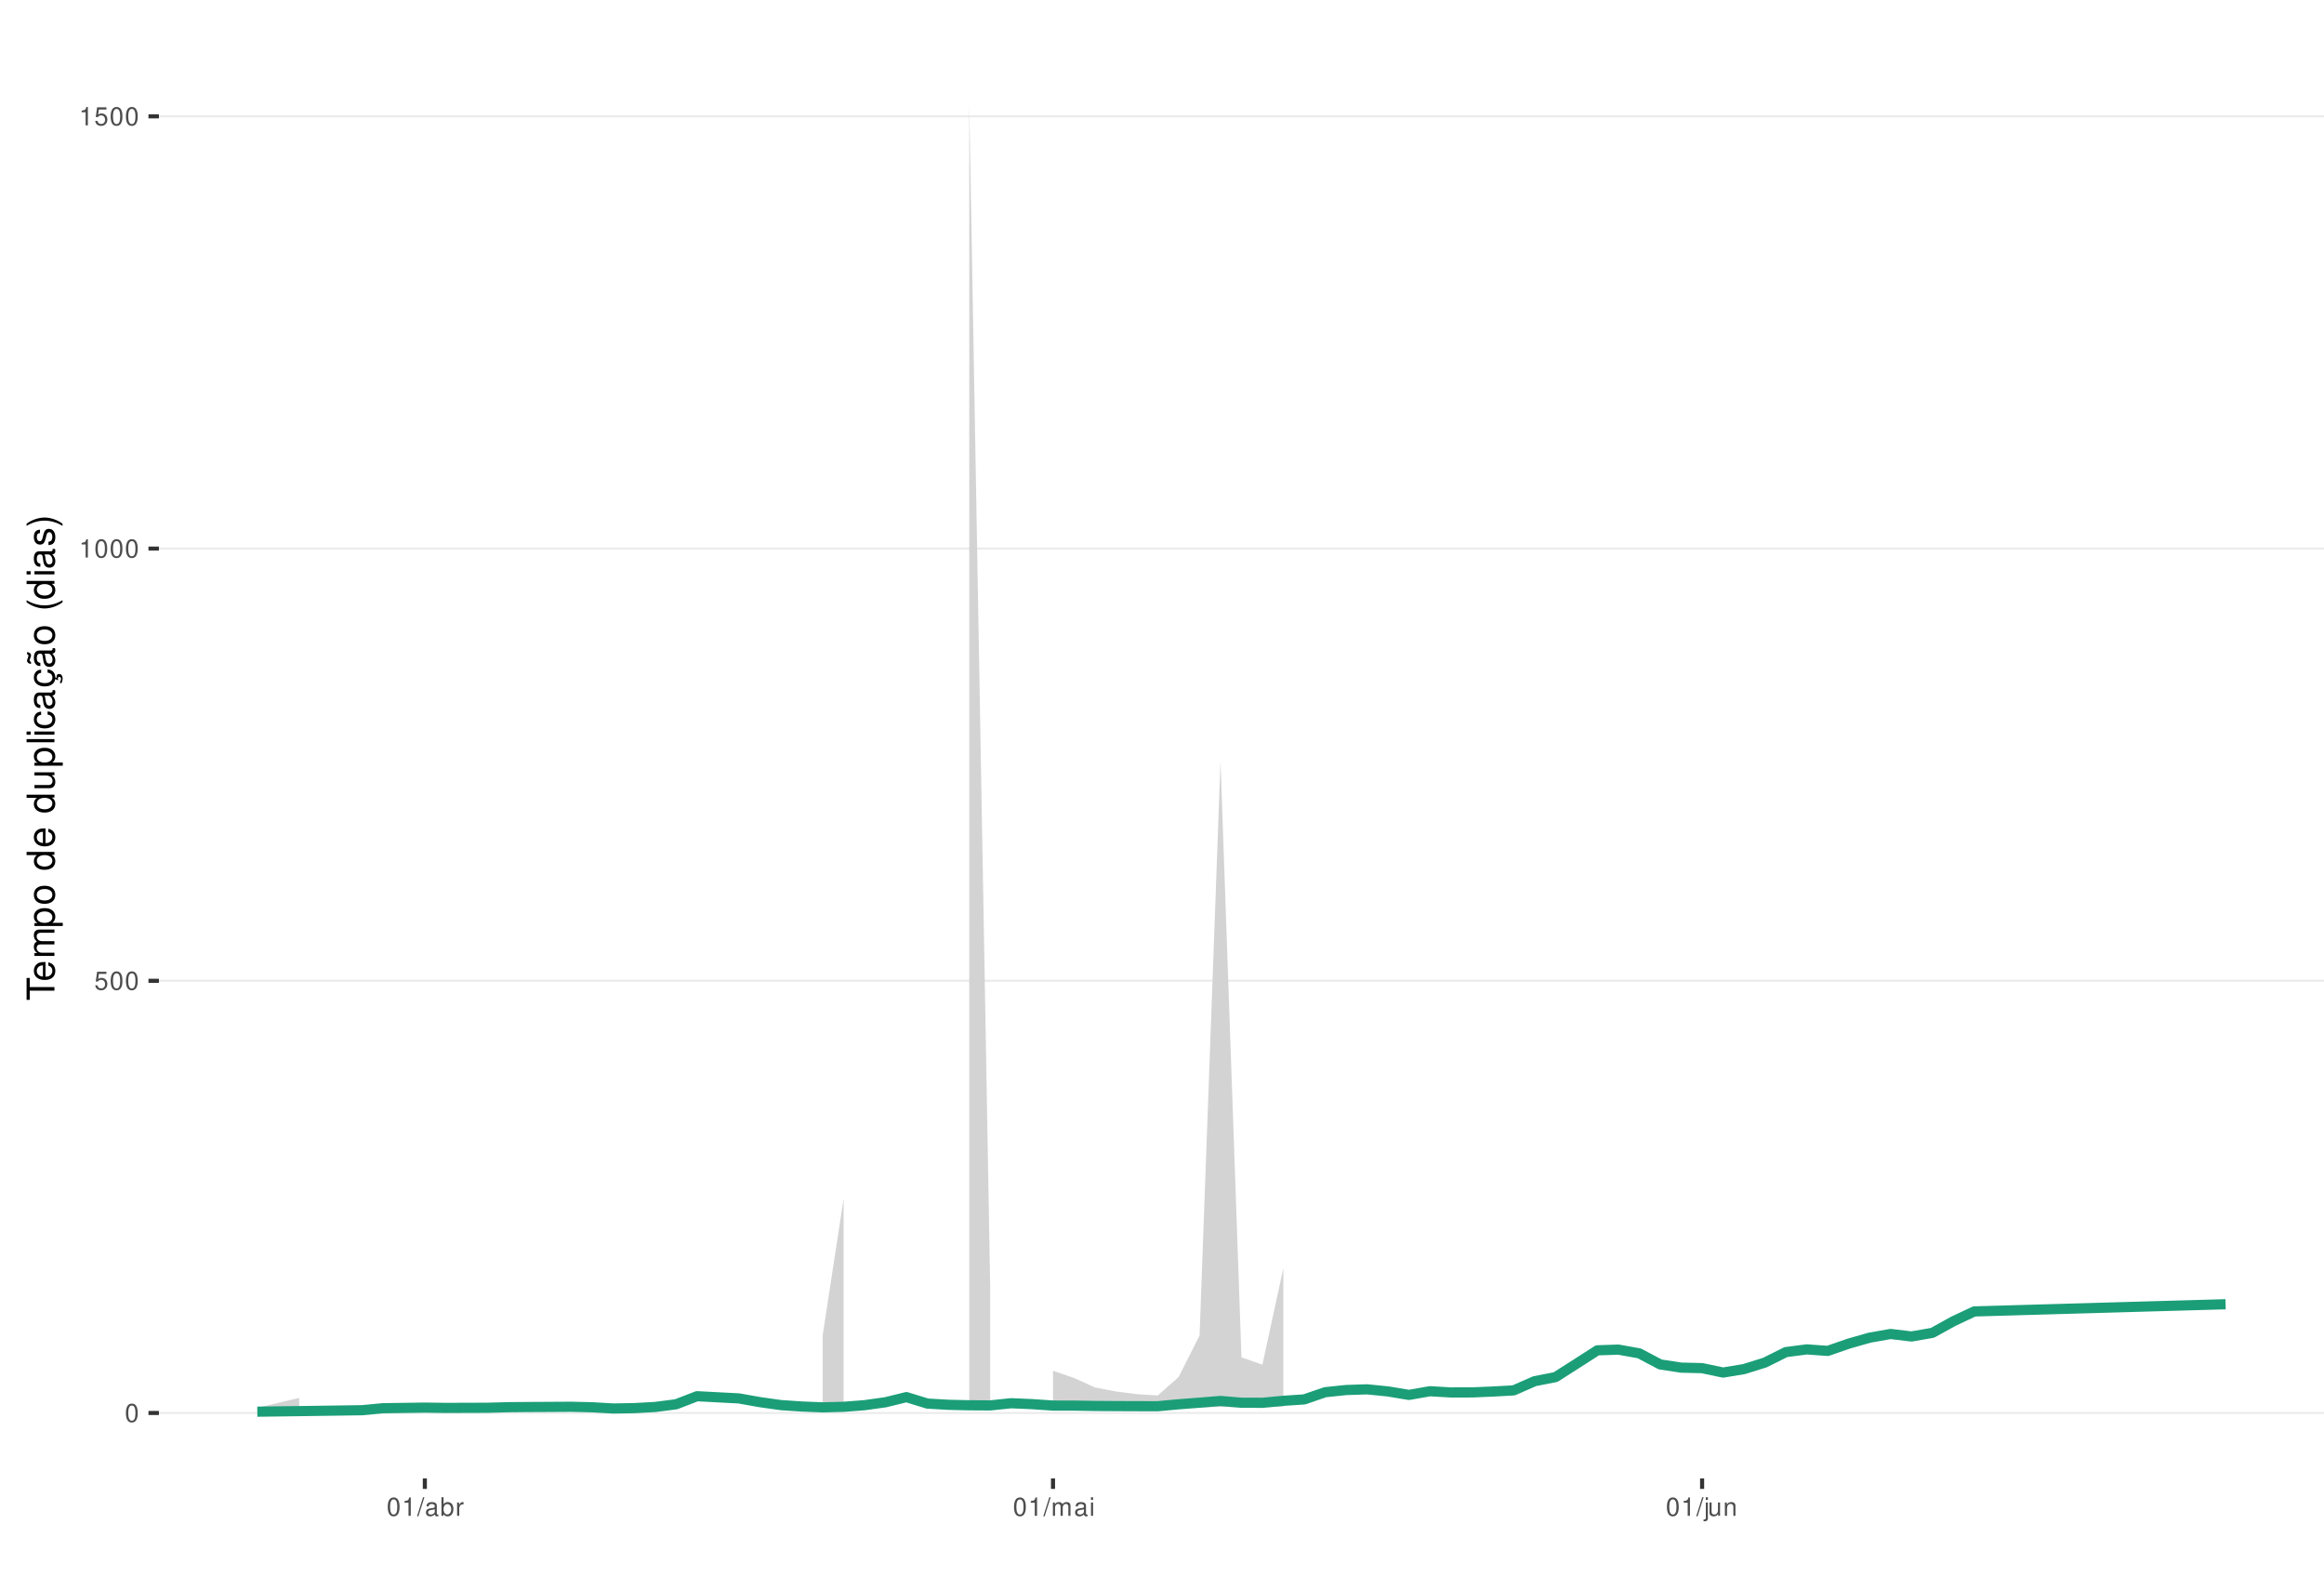
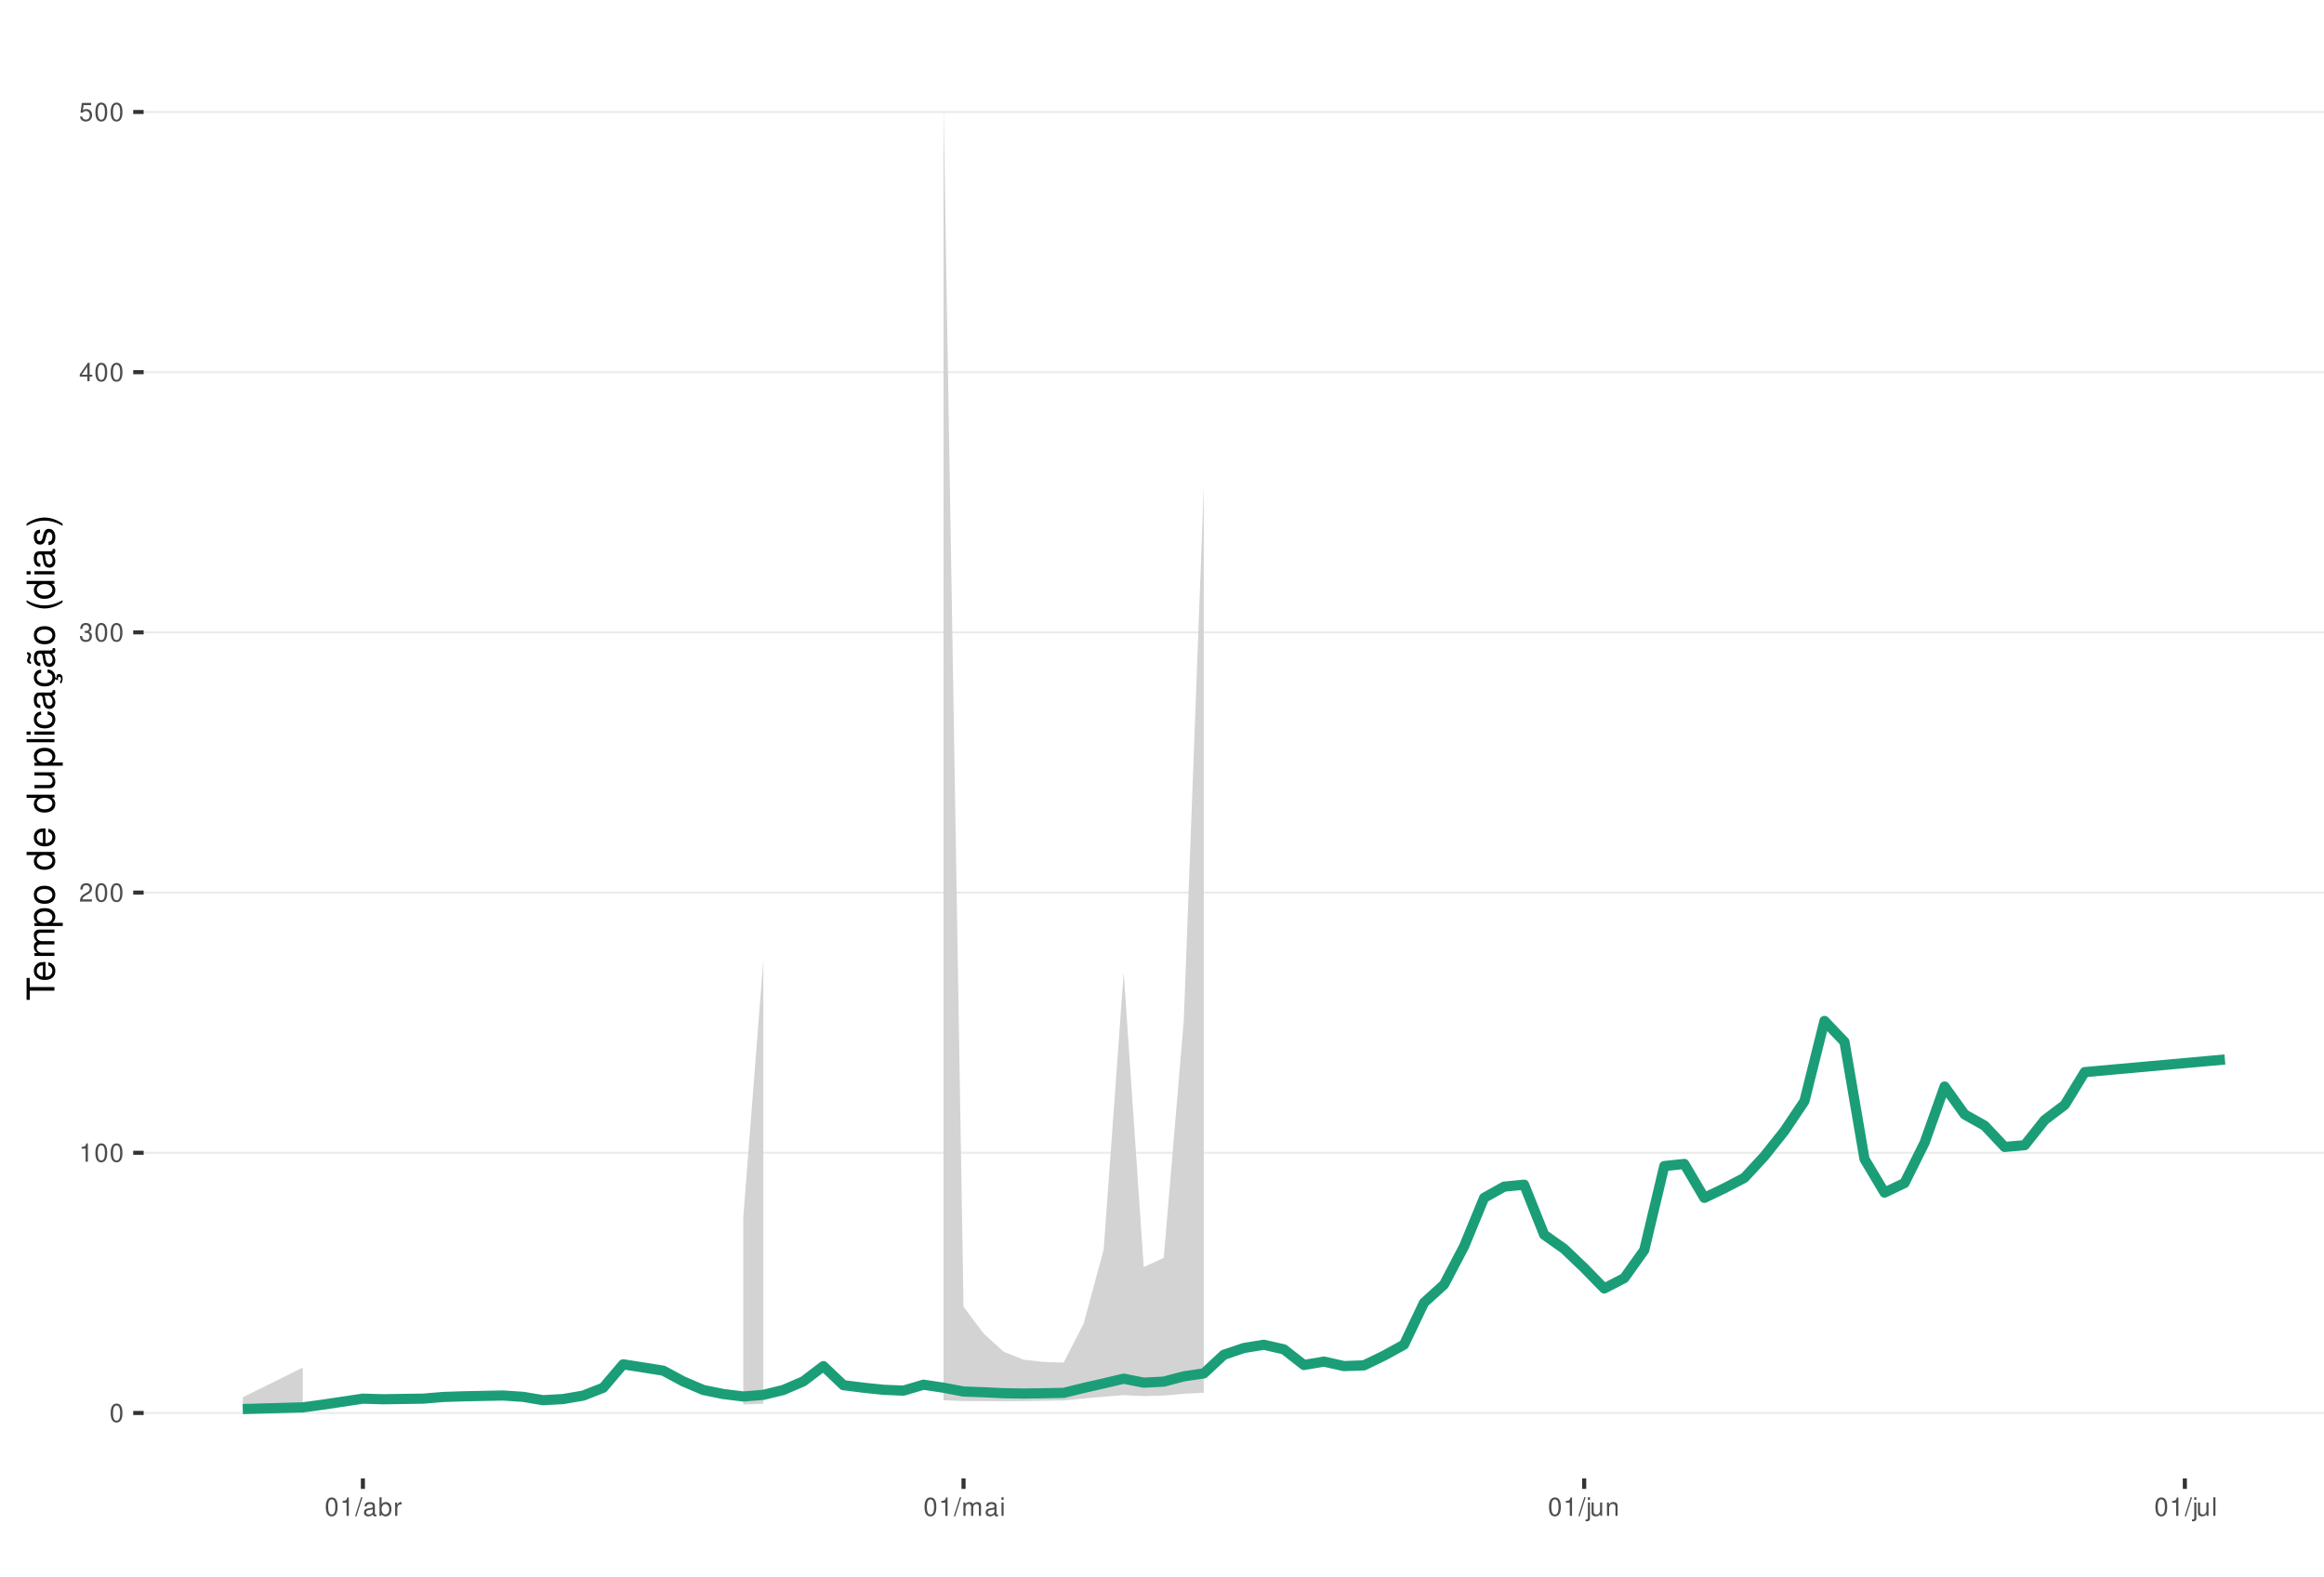
<svg xmlns="http://www.w3.org/2000/svg" xmlns:xlink="http://www.w3.org/1999/xlink" width="609pt" height="413pt" viewBox="0 0 609 413" version="1.1">
  <defs>
    <g>
      <symbol overflow="visible" id="glyph0-0">
        <path style="stroke:none;" d="" />
      </symbol>
      <symbol overflow="visible" id="glyph0-1">
        <path style="stroke:none;" d="M 1.828 -4.812 C 1.391 -4.812 0.984 -4.609 0.75 -4.281 C 0.438 -3.859 0.281 -3.219 0.281 -2.328 C 0.281 -0.703 0.812 0.156 1.828 0.156 C 2.828 0.156 3.375 -0.703 3.375 -2.297 C 3.375 -3.219 3.234 -3.844 2.922 -4.281 C 2.672 -4.625 2.281 -4.812 1.828 -4.812 Z M 1.828 -4.297 C 2.469 -4.297 2.781 -3.641 2.781 -2.344 C 2.781 -0.969 2.469 -0.328 1.812 -0.328 C 1.203 -0.328 0.891 -1 0.891 -2.328 C 0.891 -3.641 1.203 -4.297 1.828 -4.297 Z M 1.828 -4.297 " />
      </symbol>
      <symbol overflow="visible" id="glyph0-2">
+         <path style="stroke:none;" d="M 1.719 -3.422 L 1.719 0 L 2.312 0 L 2.312 -4.812 L 1.922 -4.812 C 1.719 -4.078 1.578 -3.969 0.672 -3.859 L 0.672 -3.422 Z M 1.719 -3.422 " />
+       </symbol>
+       <symbol overflow="visible" id="glyph0-3">
+         <path style="stroke:none;" d="M 3.375 -0.578 L 0.891 -0.578 C 0.938 -0.984 1.156 -1.234 1.734 -1.578 L 2.406 -1.953 C 3.062 -2.328 3.406 -2.812 3.406 -3.406 C 3.406 -3.812 3.234 -4.188 2.969 -4.438 C 2.688 -4.688 2.344 -4.812 1.891 -4.812 C 1.297 -4.812 0.844 -4.594 0.578 -4.188 C 0.422 -3.938 0.344 -3.641 0.328 -3.141 L 0.922 -3.141 C 0.938 -3.469 0.984 -3.672 1.062 -3.828 C 1.219 -4.125 1.516 -4.297 1.875 -4.297 C 2.406 -4.297 2.797 -3.906 2.797 -3.391 C 2.797 -3.016 2.578 -2.672 2.156 -2.438 L 1.547 -2.078 C 0.562 -1.516 0.281 -1.062 0.219 0 L 3.375 0 Z M 3.375 -0.578 " />
+       </symbol>
+       <symbol overflow="visible" id="glyph0-4">
+         <path style="stroke:none;" d="M 1.469 -2.219 L 1.797 -2.219 C 2.422 -2.219 2.766 -1.922 2.766 -1.344 C 2.766 -0.734 2.406 -0.359 1.797 -0.359 C 1.156 -0.359 0.844 -0.688 0.797 -1.391 L 0.219 -1.391 C 0.234 -1.016 0.312 -0.766 0.422 -0.547 C 0.672 -0.078 1.125 0.156 1.766 0.156 C 2.75 0.156 3.375 -0.438 3.375 -1.344 C 3.375 -1.953 3.141 -2.297 2.562 -2.484 C 3.016 -2.672 3.234 -3 3.234 -3.484 C 3.234 -4.312 2.688 -4.812 1.797 -4.812 C 0.844 -4.812 0.328 -4.281 0.312 -3.266 L 0.906 -3.266 C 0.906 -3.547 0.938 -3.719 1 -3.875 C 1.141 -4.141 1.438 -4.297 1.797 -4.297 C 2.312 -4.297 2.625 -3.984 2.625 -3.469 C 2.625 -3.125 2.516 -2.922 2.25 -2.812 C 2.094 -2.75 1.875 -2.719 1.469 -2.703 Z M 1.469 -2.219 " />
+       </symbol>
+       <symbol overflow="visible" id="glyph0-5">
+         <path style="stroke:none;" d="M 2.172 -1.172 L 2.172 0 L 2.766 0 L 2.766 -1.172 L 3.469 -1.172 L 3.469 -1.688 L 2.766 -1.688 L 2.766 -4.812 L 2.328 -4.812 L 0.188 -1.781 L 0.188 -1.172 Z M 2.172 -1.688 L 0.703 -1.688 L 2.172 -3.812 Z M 2.172 -1.688 " />
+       </symbol>
+       <symbol overflow="visible" id="glyph0-6">
        <path style="stroke:none;" d="M 3.172 -4.719 L 0.734 -4.719 L 0.375 -2.156 L 0.922 -2.156 C 1.188 -2.469 1.422 -2.594 1.797 -2.594 C 2.422 -2.594 2.812 -2.156 2.812 -1.453 C 2.812 -0.781 2.422 -0.359 1.781 -0.359 C 1.266 -0.359 0.953 -0.625 0.812 -1.156 L 0.234 -1.156 C 0.312 -0.766 0.375 -0.578 0.516 -0.406 C 0.781 -0.047 1.266 0.156 1.797 0.156 C 2.75 0.156 3.422 -0.547 3.422 -1.531 C 3.422 -2.469 2.797 -3.109 1.891 -3.109 C 1.562 -3.109 1.297 -3.016 1.016 -2.828 L 1.203 -4.141 L 3.172 -4.141 Z M 3.172 -4.719 " />
      </symbol>
-       <symbol overflow="visible" id="glyph0-3">
-         <path style="stroke:none;" d="M 1.719 -3.422 L 1.719 0 L 2.312 0 L 2.312 -4.812 L 1.922 -4.812 C 1.719 -4.078 1.578 -3.969 0.672 -3.859 L 0.672 -3.422 Z M 1.719 -3.422 " />
-       </symbol>
-       <symbol overflow="visible" id="glyph0-4">
+       <symbol overflow="visible" id="glyph0-7">
        <path style="stroke:none;" d="M 1.531 -4.859 L -0.047 0.141 L 0.312 0.141 L 1.891 -4.859 Z M 1.531 -4.859 " />
      </symbol>
-       <symbol overflow="visible" id="glyph0-5">
+       <symbol overflow="visible" id="glyph0-8">
        <path style="stroke:none;" d="M 3.562 -0.328 C 3.5 -0.312 3.469 -0.312 3.438 -0.312 C 3.25 -0.312 3.141 -0.406 3.141 -0.578 L 3.141 -2.641 C 3.141 -3.25 2.688 -3.594 1.828 -3.594 C 1.312 -3.594 0.906 -3.438 0.672 -3.188 C 0.516 -3 0.453 -2.797 0.438 -2.453 L 0.984 -2.453 C 1.031 -2.875 1.297 -3.078 1.812 -3.078 C 2.312 -3.078 2.594 -2.891 2.594 -2.562 L 2.594 -2.406 C 2.578 -2.172 2.469 -2.078 2.016 -2.031 C 1.219 -1.922 1.109 -1.891 0.891 -1.812 C 0.484 -1.641 0.281 -1.328 0.281 -0.875 C 0.281 -0.25 0.719 0.156 1.422 0.156 C 1.859 0.156 2.219 0 2.609 -0.359 C 2.656 0 2.828 0.156 3.188 0.156 C 3.297 0.156 3.375 0.141 3.562 0.094 Z M 2.594 -1.094 C 2.594 -0.906 2.531 -0.797 2.375 -0.641 C 2.141 -0.438 1.875 -0.328 1.547 -0.328 C 1.109 -0.328 0.859 -0.547 0.859 -0.891 C 0.859 -1.266 1.094 -1.438 1.703 -1.531 C 2.297 -1.609 2.406 -1.641 2.594 -1.719 Z M 2.594 -1.094 " />
      </symbol>
-       <symbol overflow="visible" id="glyph0-6">
+       <symbol overflow="visible" id="glyph0-9">
        <path style="stroke:none;" d="M 0.359 -4.859 L 0.359 0 L 0.859 0 L 0.859 -0.453 C 1.125 -0.047 1.484 0.156 1.969 0.156 C 2.875 0.156 3.484 -0.594 3.484 -1.75 C 3.484 -2.891 2.922 -3.594 1.984 -3.594 C 1.516 -3.594 1.172 -3.406 0.906 -3.016 L 0.906 -4.859 Z M 1.891 -3.062 C 2.5 -3.062 2.906 -2.531 2.906 -1.703 C 2.906 -0.906 2.484 -0.359 1.891 -0.359 C 1.297 -0.359 0.906 -0.906 0.906 -1.719 C 0.906 -2.531 1.297 -3.062 1.891 -3.062 Z M 1.891 -3.062 " />
      </symbol>
-       <symbol overflow="visible" id="glyph0-7">
+       <symbol overflow="visible" id="glyph0-10">
        <path style="stroke:none;" d="M 0.453 -3.484 L 0.453 0 L 1.016 0 L 1.016 -1.812 C 1.031 -2.656 1.375 -3.016 2.141 -3 L 2.141 -3.562 C 2.047 -3.578 1.984 -3.594 1.922 -3.594 C 1.562 -3.594 1.297 -3.375 0.969 -2.859 L 0.969 -3.484 Z M 0.453 -3.484 " />
      </symbol>
-       <symbol overflow="visible" id="glyph0-8">
+       <symbol overflow="visible" id="glyph0-11">
        <path style="stroke:none;" d="M 0.469 -3.484 L 0.469 0 L 1.031 0 L 1.031 -2.188 C 1.031 -2.703 1.391 -3.109 1.844 -3.109 C 2.25 -3.109 2.484 -2.844 2.484 -2.406 L 2.484 0 L 3.047 0 L 3.047 -2.188 C 3.047 -2.703 3.422 -3.109 3.875 -3.109 C 4.266 -3.109 4.516 -2.844 4.516 -2.406 L 4.516 0 L 5.078 0 L 5.078 -2.609 C 5.078 -3.234 4.719 -3.594 4.062 -3.594 C 3.594 -3.594 3.312 -3.453 2.984 -3.062 C 2.781 -3.422 2.5 -3.594 2.047 -3.594 C 1.578 -3.594 1.266 -3.422 0.984 -3 L 0.984 -3.484 Z M 0.469 -3.484 " />
      </symbol>
-       <symbol overflow="visible" id="glyph0-9">
+       <symbol overflow="visible" id="glyph0-12">
        <path style="stroke:none;" d="M 1 -3.484 L 0.453 -3.484 L 0.453 0 L 1 0 Z M 1 -4.859 L 0.438 -4.859 L 0.438 -4.156 L 1 -4.156 Z M 1 -4.859 " />
      </symbol>
-       <symbol overflow="visible" id="glyph0-10">
+       <symbol overflow="visible" id="glyph0-13">
        <path style="stroke:none;" d="M 0.469 -3.484 L 0.469 0.5 C 0.469 0.859 0.359 0.969 0.016 0.969 C -0.031 0.969 -0.047 0.969 -0.125 0.953 L -0.125 1.438 C -0.047 1.438 -0.016 1.453 0.062 1.453 C 0.688 1.453 1.016 1.203 1.016 0.719 L 1.016 -3.484 Z M 1.016 -4.859 L 0.469 -4.859 L 0.469 -4.156 L 1.016 -4.156 Z M 1.016 -4.859 " />
      </symbol>
-       <symbol overflow="visible" id="glyph0-11">
+       <symbol overflow="visible" id="glyph0-14">
        <path style="stroke:none;" d="M 3.203 0 L 3.203 -3.484 L 2.656 -3.484 L 2.656 -1.516 C 2.656 -0.797 2.281 -0.328 1.703 -0.328 C 1.266 -0.328 0.984 -0.594 0.984 -1.016 L 0.984 -3.484 L 0.438 -3.484 L 0.438 -0.797 C 0.438 -0.219 0.859 0.156 1.547 0.156 C 2.062 0.156 2.391 -0.031 2.703 -0.484 L 2.703 0 Z M 3.203 0 " />
      </symbol>
-       <symbol overflow="visible" id="glyph0-12">
+       <symbol overflow="visible" id="glyph0-15">
        <path style="stroke:none;" d="M 0.469 -3.484 L 0.469 0 L 1.031 0 L 1.031 -1.922 C 1.031 -2.641 1.391 -3.109 1.969 -3.109 C 2.406 -3.109 2.688 -2.828 2.688 -2.422 L 2.688 0 L 3.234 0 L 3.234 -2.641 C 3.234 -3.219 2.812 -3.594 2.141 -3.594 C 1.625 -3.594 1.281 -3.391 0.984 -2.906 L 0.984 -3.484 Z M 0.469 -3.484 " />
+       </symbol>
+       <symbol overflow="visible" id="glyph0-16">
+         <path style="stroke:none;" d="M 1.016 -4.859 L 0.453 -4.859 L 0.453 0 L 1.016 0 Z M 1.016 -4.859 " />
      </symbol>
      <symbol overflow="visible" id="glyph1-0">
        <path style="stroke:none;" d="" />
      </symbol>
      <symbol overflow="visible" id="glyph1-1">
        <path style="stroke:none;" d="M -6.469 -3.547 L -6.469 -5.938 L -7.297 -5.938 L -7.297 -0.203 L -6.469 -0.203 L -6.469 -2.609 L 0 -2.609 L 0 -3.547 Z M -6.469 -3.547 " />
      </symbol>
      <symbol overflow="visible" id="glyph1-2">
        <path style="stroke:none;" d="M -2.344 -5.125 C -3.141 -5.125 -3.625 -5.062 -4.016 -4.922 C -4.875 -4.578 -5.391 -3.781 -5.391 -2.797 C -5.391 -1.344 -4.281 -0.406 -2.547 -0.406 C -0.812 -0.406 0.234 -1.297 0.234 -2.781 C 0.234 -3.984 -0.453 -4.812 -1.594 -5.016 L -1.594 -4.188 C -0.906 -3.953 -0.547 -3.484 -0.547 -2.812 C -0.547 -2.281 -0.781 -1.828 -1.219 -1.547 C -1.516 -1.344 -1.812 -1.281 -2.344 -1.266 Z M -3.016 -1.297 C -3.984 -1.359 -4.625 -1.953 -4.625 -2.797 C -4.625 -3.641 -3.953 -4.234 -3.016 -4.234 Z M -3.016 -1.297 " />
      </symbol>
      <symbol overflow="visible" id="glyph1-3">
        <path style="stroke:none;" d="M -5.234 -0.703 L 0 -0.703 L 0 -1.547 L -3.297 -1.547 C -4.047 -1.547 -4.656 -2.094 -4.656 -2.766 C -4.656 -3.391 -4.281 -3.734 -3.609 -3.734 L 0 -3.734 L 0 -4.578 L -3.297 -4.578 C -4.047 -4.578 -4.656 -5.125 -4.656 -5.812 C -4.656 -6.422 -4.266 -6.781 -3.609 -6.781 L 0 -6.781 L 0 -7.625 L -3.938 -7.625 C -4.875 -7.625 -5.391 -7.078 -5.391 -6.094 C -5.391 -5.406 -5.188 -4.984 -4.594 -4.484 C -5.156 -4.188 -5.391 -3.766 -5.391 -3.078 C -5.391 -2.375 -5.125 -1.906 -4.5 -1.469 L -5.234 -1.469 Z M -5.234 -0.703 " />
      </symbol>
      <symbol overflow="visible" id="glyph1-4">
        <path style="stroke:none;" d="M 2.188 -0.547 L 2.188 -1.375 L -0.547 -1.375 C -0.016 -1.812 0.234 -2.312 0.234 -2.984 C 0.234 -4.344 -0.859 -5.234 -2.531 -5.234 C -4.297 -5.234 -5.391 -4.375 -5.391 -2.984 C -5.391 -2.266 -5.062 -1.703 -4.453 -1.312 L -5.234 -1.312 L -5.234 -0.547 Z M -4.609 -2.844 C -4.609 -3.766 -3.797 -4.359 -2.547 -4.359 C -1.359 -4.359 -0.547 -3.75 -0.547 -2.844 C -0.547 -1.953 -1.344 -1.375 -2.578 -1.375 C -3.812 -1.375 -4.609 -1.953 -4.609 -2.844 Z M -4.609 -2.844 " />
      </symbol>
      <symbol overflow="visible" id="glyph1-5">
        <path style="stroke:none;" d="M -5.391 -2.719 C -5.391 -1.234 -4.344 -0.359 -2.578 -0.359 C -0.812 -0.359 0.234 -1.234 0.234 -2.734 C 0.234 -4.203 -0.812 -5.094 -2.547 -5.094 C -4.359 -5.094 -5.391 -4.234 -5.391 -2.719 Z M -4.625 -2.734 C -4.625 -3.672 -3.844 -4.234 -2.547 -4.234 C -1.312 -4.234 -0.547 -3.656 -0.547 -2.734 C -0.547 -1.797 -1.312 -1.234 -2.578 -1.234 C -3.844 -1.234 -4.625 -1.797 -4.625 -2.734 Z M -4.625 -2.734 " />
      </symbol>
      <symbol overflow="visible" id="glyph1-6">
        <path style="stroke:none;" d="" />
      </symbol>
      <symbol overflow="visible" id="glyph1-7">
        <path style="stroke:none;" d="M -7.297 -4.953 L -7.297 -4.125 L -4.578 -4.125 C -5.109 -3.766 -5.391 -3.203 -5.391 -2.516 C -5.391 -1.156 -4.297 -0.266 -2.625 -0.266 C -0.859 -0.266 0.234 -1.125 0.234 -2.547 C 0.234 -3.266 -0.047 -3.766 -0.688 -4.203 L 0 -4.203 L 0 -4.953 Z M -4.609 -2.656 C -4.609 -3.547 -3.812 -4.125 -2.562 -4.125 C -1.344 -4.125 -0.547 -3.547 -0.547 -2.656 C -0.547 -1.734 -1.359 -1.125 -2.578 -1.125 C -3.797 -1.125 -4.609 -1.734 -4.609 -2.656 Z M -4.609 -2.656 " />
      </symbol>
      <symbol overflow="visible" id="glyph1-8">
        <path style="stroke:none;" d="M 0 -4.812 L -5.234 -4.812 L -5.234 -3.984 L -2.266 -3.984 C -1.203 -3.984 -0.5 -3.438 -0.5 -2.562 C -0.5 -1.906 -0.906 -1.484 -1.531 -1.484 L -5.234 -1.484 L -5.234 -0.656 L -1.203 -0.656 C -0.328 -0.656 0.234 -1.297 0.234 -2.312 C 0.234 -3.094 -0.047 -3.578 -0.734 -4.062 L 0 -4.062 Z M 0 -4.812 " />
      </symbol>
      <symbol overflow="visible" id="glyph1-9">
        <path style="stroke:none;" d="M -7.297 -1.516 L -7.297 -0.688 L 0 -0.688 L 0 -1.516 Z M -7.297 -1.516 " />
      </symbol>
      <symbol overflow="visible" id="glyph1-10">
        <path style="stroke:none;" d="M -5.234 -1.5 L -5.234 -0.672 L 0 -0.672 L 0 -1.5 Z M -7.297 -1.5 L -7.297 -0.656 L -6.234 -0.656 L -6.234 -1.5 Z M -7.297 -1.5 " />
      </symbol>
      <symbol overflow="visible" id="glyph1-11">
        <path style="stroke:none;" d="M -3.484 -4.703 C -3.984 -4.672 -4.312 -4.562 -4.609 -4.359 C -5.094 -4 -5.391 -3.375 -5.391 -2.641 C -5.391 -1.219 -4.266 -0.312 -2.531 -0.312 C -0.844 -0.312 0.234 -1.203 0.234 -2.625 C 0.234 -3.875 -0.516 -4.672 -1.797 -4.766 L -1.797 -3.938 C -0.953 -3.797 -0.547 -3.359 -0.547 -2.656 C -0.547 -1.734 -1.297 -1.188 -2.531 -1.188 C -3.844 -1.188 -4.625 -1.719 -4.625 -2.625 C -4.625 -3.328 -4.203 -3.766 -3.484 -3.875 Z M -3.484 -4.703 " />
      </symbol>
      <symbol overflow="visible" id="glyph1-12">
        <path style="stroke:none;" d="M -0.484 -5.344 C -0.469 -5.266 -0.469 -5.219 -0.469 -5.172 C -0.469 -4.875 -0.625 -4.719 -0.875 -4.719 L -3.953 -4.719 C -4.891 -4.719 -5.391 -4.047 -5.391 -2.75 C -5.391 -1.984 -5.172 -1.375 -4.781 -1.016 C -4.516 -0.766 -4.203 -0.672 -3.688 -0.656 L -3.688 -1.484 C -4.328 -1.562 -4.625 -1.938 -4.625 -2.719 C -4.625 -3.484 -4.344 -3.891 -3.844 -3.891 L -3.625 -3.891 C -3.266 -3.875 -3.125 -3.703 -3.047 -3.016 C -2.891 -1.844 -2.844 -1.656 -2.719 -1.344 C -2.453 -0.734 -2 -0.422 -1.312 -0.422 C -0.375 -0.422 0.234 -1.078 0.234 -2.141 C 0.234 -2.797 0 -3.328 -0.547 -3.922 C 0 -3.984 0.234 -4.234 0.234 -4.781 C 0.234 -4.953 0.203 -5.062 0.141 -5.344 Z M -1.656 -3.891 C -1.375 -3.891 -1.203 -3.812 -0.969 -3.562 C -0.656 -3.219 -0.5 -2.812 -0.5 -2.312 C -0.5 -1.672 -0.812 -1.297 -1.344 -1.297 C -1.891 -1.297 -2.172 -1.656 -2.297 -2.547 C -2.422 -3.438 -2.453 -3.609 -2.594 -3.891 Z M -1.656 -3.891 " />
      </symbol>
      <symbol overflow="visible" id="glyph1-13">
        <path style="stroke:none;" d="M 0.234 -2.641 C 0.234 -3.875 -0.547 -4.703 -1.797 -4.766 L -1.797 -3.938 C -0.953 -3.797 -0.531 -3.359 -0.531 -2.656 C -0.531 -1.734 -1.281 -1.188 -2.516 -1.188 C -3.844 -1.188 -4.625 -1.719 -4.625 -2.625 C -4.625 -3.328 -4.203 -3.766 -3.484 -3.875 L -3.484 -4.703 C -3.984 -4.672 -4.312 -4.562 -4.609 -4.359 C -5.094 -4 -5.391 -3.375 -5.391 -2.641 C -5.391 -1.219 -4.266 -0.312 -2.531 -0.312 C -1.469 -0.312 -0.625 -0.672 -0.156 -1.312 C 0.047 -1.594 0.125 -1.812 0.203 -2.25 L 0.922 -1.938 L 0.984 -2.062 C 0.938 -2.188 0.906 -2.25 0.906 -2.375 C 0.906 -2.656 1.047 -2.828 1.281 -2.828 C 1.547 -2.828 1.734 -2.594 1.734 -2.297 C 1.734 -2.031 1.672 -1.844 1.438 -1.406 L 1.406 -1.312 L 1.812 -1.094 C 2.078 -1.75 2.141 -1.953 2.141 -2.344 C 2.141 -3.109 1.781 -3.578 1.203 -3.578 C 0.781 -3.578 0.547 -3.297 0.547 -2.797 C 0.547 -2.703 0.547 -2.641 0.562 -2.516 Z M 0.234 -2.641 " />
      </symbol>
      <symbol overflow="visible" id="glyph1-14">
        <path style="stroke:none;" d="M -0.484 -5.344 C -0.469 -5.266 -0.469 -5.219 -0.469 -5.172 C -0.469 -4.875 -0.625 -4.719 -0.875 -4.719 L -3.953 -4.719 C -4.891 -4.719 -5.391 -4.047 -5.391 -2.75 C -5.391 -1.984 -5.172 -1.375 -4.781 -1.016 C -4.516 -0.766 -4.203 -0.672 -3.688 -0.656 L -3.688 -1.484 C -4.328 -1.562 -4.625 -1.938 -4.625 -2.719 C -4.625 -3.484 -4.344 -3.891 -3.844 -3.891 L -3.625 -3.891 C -3.266 -3.875 -3.125 -3.703 -3.047 -3.016 C -2.891 -1.844 -2.844 -1.656 -2.719 -1.344 C -2.453 -0.734 -2 -0.422 -1.312 -0.422 C -0.375 -0.422 0.234 -1.078 0.234 -2.141 C 0.234 -2.797 0 -3.328 -0.547 -3.922 C 0 -3.984 0.234 -4.234 0.234 -4.781 C 0.234 -4.953 0.203 -5.062 0.141 -5.344 Z M -1.656 -3.891 C -1.375 -3.891 -1.203 -3.812 -0.969 -3.562 C -0.656 -3.219 -0.5 -2.812 -0.5 -2.312 C -0.5 -1.672 -0.812 -1.297 -1.344 -1.297 C -1.891 -1.297 -2.172 -1.656 -2.297 -2.547 C -2.422 -3.438 -2.453 -3.609 -2.594 -3.891 Z M -7.172 -3.75 C -6.922 -3.672 -6.812 -3.547 -6.812 -3.375 C -6.812 -3.25 -6.875 -2.984 -6.984 -2.734 C -7.156 -2.312 -7.172 -2.25 -7.172 -2.047 C -7.172 -1.594 -6.797 -1.297 -6.141 -1.188 L -6.141 -1.766 C -6.375 -1.812 -6.5 -1.938 -6.5 -2.094 C -6.5 -2.203 -6.469 -2.344 -6.375 -2.578 C -6.156 -3.156 -6.125 -3.234 -6.125 -3.438 C -6.125 -3.922 -6.484 -4.219 -7.172 -4.312 Z M -7.172 -3.75 " />
      </symbol>
      <symbol overflow="visible" id="glyph1-15">
        <path style="stroke:none;" d="M -7.297 -2.359 C -5.984 -1.359 -4.156 -0.734 -2.594 -0.734 C -1.016 -0.734 0.812 -1.359 2.125 -2.359 L 2.125 -2.906 C 0.688 -2.031 -0.984 -1.547 -2.594 -1.547 C -4.188 -1.547 -5.875 -2.031 -7.297 -2.906 Z M -7.297 -2.359 " />
      </symbol>
      <symbol overflow="visible" id="glyph1-16">
        <path style="stroke:none;" d="M -3.781 -4.375 C -4.812 -4.375 -5.391 -3.688 -5.391 -2.484 C -5.391 -1.266 -4.766 -0.469 -3.797 -0.469 C -2.969 -0.469 -2.578 -0.891 -2.281 -2.125 L -2.094 -2.906 C -1.953 -3.484 -1.734 -3.719 -1.375 -3.719 C -0.875 -3.719 -0.547 -3.234 -0.547 -2.5 C -0.547 -2.047 -0.672 -1.672 -0.891 -1.453 C -1.047 -1.328 -1.188 -1.266 -1.562 -1.219 L -1.562 -0.344 C -0.344 -0.375 0.234 -1.062 0.234 -2.438 C 0.234 -3.75 -0.422 -4.594 -1.438 -4.594 C -2.203 -4.594 -2.641 -4.156 -2.891 -3.109 L -3.078 -2.312 C -3.234 -1.625 -3.453 -1.344 -3.828 -1.344 C -4.312 -1.344 -4.625 -1.766 -4.625 -2.453 C -4.625 -3.125 -4.328 -3.484 -3.781 -3.5 Z M -3.781 -4.375 " />
      </symbol>
      <symbol overflow="visible" id="glyph1-17">
        <path style="stroke:none;" d="M 2.125 -0.938 C 0.812 -1.938 -1.016 -2.562 -2.578 -2.562 C -4.156 -2.562 -5.984 -1.938 -7.297 -0.938 L -7.297 -0.375 C -5.859 -1.266 -4.188 -1.75 -2.578 -1.75 C -0.984 -1.75 0.703 -1.266 2.125 -0.375 Z M 2.125 -0.938 " />
      </symbol>
    </g>
    <clipPath id="clip1">
-       <path d="M 41.645 9.961 L 609 9.961 L 609 387.328 L 41.645 387.328 Z M 41.645 9.961 " />
+       <path d="M 37.645 9.961 L 609 9.961 L 609 387.328 L 37.645 387.328 Z M 37.645 9.961 " />
    </clipPath>
    <clipPath id="clip2">
-       <path d="M 41.645 369 L 609 369 L 609 371 L 41.645 371 Z M 41.645 369 " />
+       <path d="M 37.645 369 L 609 369 L 609 371 L 37.645 371 Z M 37.645 369 " />
    </clipPath>
    <clipPath id="clip3">
-       <path d="M 41.645 256 L 609 256 L 609 258 L 41.645 258 Z M 41.645 256 " />
+       <path d="M 37.645 301 L 609 301 L 609 303 L 37.645 303 Z M 37.645 301 " />
    </clipPath>
    <clipPath id="clip4">
-       <path d="M 41.645 143 L 609 143 L 609 144 L 41.645 144 Z M 41.645 143 " />
+       <path d="M 37.645 233 L 609 233 L 609 235 L 37.645 235 Z M 37.645 233 " />
    </clipPath>
    <clipPath id="clip5">
-       <path d="M 41.645 30 L 609 30 L 609 31 L 41.645 31 Z M 41.645 30 " />
+       <path d="M 37.645 165 L 609 165 L 609 166 L 37.645 166 Z M 37.645 165 " />
+     </clipPath>
+     <clipPath id="clip6">
+       <path d="M 37.645 97 L 609 97 L 609 98 L 37.645 98 Z M 37.645 97 " />
+     </clipPath>
+     <clipPath id="clip7">
+       <path d="M 37.645 29 L 609 29 L 609 30 L 37.645 30 Z M 37.645 29 " />
    </clipPath>
  </defs>
  <g id="surface79">
    <rect x="0" y="0" width="609" height="413" style="fill:rgb(100%,100%,100%);fill-opacity:1;stroke:none;" />
    <rect x="0" y="0" width="609" height="413" style="fill:rgb(100%,100%,100%);fill-opacity:1;stroke:none;" />
    <path style="fill:none;stroke-width:1.067;stroke-linecap:round;stroke-linejoin:round;stroke:rgb(100%,100%,100%);stroke-opacity:1;stroke-miterlimit:10;" d="M 0 413 L 609 413 L 609 0 L 0 0 Z M 0 413 " />
    <g clip-path="url(#clip1)" clip-rule="nonzero">
-       <path style=" stroke:none;fill-rule:nonzero;fill:rgb(100%,100%,100%);fill-opacity:1;" d="M 41.645 387.328 L 609 387.328 L 609 9.961 L 41.645 9.961 Z M 41.645 387.328 " />
+       <path style=" stroke:none;fill-rule:nonzero;fill:rgb(100%,100%,100%);fill-opacity:1;" d="M 37.645 387.328 L 609 387.328 L 609 9.961 L 37.645 9.961 Z M 37.645 387.328 " />
    </g>
    <g clip-path="url(#clip2)" clip-rule="nonzero">
-       <path style="fill:none;stroke-width:0.533;stroke-linecap:butt;stroke-linejoin:round;stroke:rgb(92.157%,92.157%,92.157%);stroke-opacity:1;stroke-miterlimit:10;" d="M 41.645 370.176 L 609 370.176 " />
+       <path style="fill:none;stroke-width:0.533;stroke-linecap:butt;stroke-linejoin:round;stroke:rgb(92.157%,92.157%,92.157%);stroke-opacity:1;stroke-miterlimit:10;" d="M 37.645 370.176 L 609 370.176 " />
    </g>
    <g clip-path="url(#clip3)" clip-rule="nonzero">
-       <path style="fill:none;stroke-width:0.533;stroke-linecap:butt;stroke-linejoin:round;stroke:rgb(92.157%,92.157%,92.157%);stroke-opacity:1;stroke-miterlimit:10;" d="M 41.645 256.945 L 609 256.945 " />
+       <path style="fill:none;stroke-width:0.533;stroke-linecap:butt;stroke-linejoin:round;stroke:rgb(92.157%,92.157%,92.157%);stroke-opacity:1;stroke-miterlimit:10;" d="M 37.645 302.008 L 609 302.008 " />
    </g>
    <g clip-path="url(#clip4)" clip-rule="nonzero">
-       <path style="fill:none;stroke-width:0.533;stroke-linecap:butt;stroke-linejoin:round;stroke:rgb(92.157%,92.157%,92.157%);stroke-opacity:1;stroke-miterlimit:10;" d="M 41.645 143.715 L 609 143.715 " />
+       <path style="fill:none;stroke-width:0.533;stroke-linecap:butt;stroke-linejoin:round;stroke:rgb(92.157%,92.157%,92.157%);stroke-opacity:1;stroke-miterlimit:10;" d="M 37.645 233.84 L 609 233.84 " />
    </g>
    <g clip-path="url(#clip5)" clip-rule="nonzero">
-       <path style="fill:none;stroke-width:0.533;stroke-linecap:butt;stroke-linejoin:round;stroke:rgb(92.157%,92.157%,92.157%);stroke-opacity:1;stroke-miterlimit:10;" d="M 41.645 30.484 L 609 30.484 " />
-     </g>
-     <path style=" stroke:none;fill-rule:nonzero;fill:rgb(82.745%,82.745%,82.745%);fill-opacity:1;" d="M 67.434 368.809 L 78.406 366.219 L 78.406 369.926 L 67.434 369.992 Z M 67.434 368.809 " />
-     <path style=" stroke:none;fill-rule:nonzero;fill:rgb(82.745%,82.745%,82.745%);fill-opacity:1;" d="M 215.582 349.812 L 221.07 314.004 L 221.07 369.359 L 215.582 369.414 Z M 215.582 349.812 " />
-     <path style=" stroke:none;fill-rule:nonzero;fill:rgb(82.745%,82.745%,82.745%);fill-opacity:1;" d="M 253.992 27.117 L 259.48 337.391 L 259.48 369.156 L 253.992 369.168 Z M 253.992 27.117 " />
-     <path style=" stroke:none;fill-rule:nonzero;fill:rgb(82.745%,82.745%,82.745%);fill-opacity:1;" d="M 275.941 359.113 L 281.426 360.996 L 286.914 363.484 L 292.402 364.543 L 297.887 365.238 L 303.375 365.59 L 308.863 360.746 L 314.348 349.879 L 319.836 199.441 L 325.324 355.594 L 330.809 357.52 L 336.297 332.234 L 336.297 368.516 L 330.809 368.684 L 325.324 368.695 L 319.836 368.59 L 314.348 368.73 L 308.863 368.883 L 303.375 369.078 L 297.887 369.09 L 292.402 369.102 L 286.914 369.109 L 281.426 369.098 L 275.941 369.113 Z M 275.941 359.113 " />
-     <path style="fill:none;stroke-width:2.667;stroke-linecap:butt;stroke-linejoin:round;stroke:rgb(10.588%,61.961%,46.667%);stroke-opacity:1;stroke-miterlimit:10;" d="M 67.434 369.832 L 78.406 369.688 L 94.867 369.449 L 100.355 368.93 L 111.328 368.77 L 116.816 368.848 L 127.789 368.809 L 133.277 368.66 L 138.766 368.613 L 149.738 368.551 L 155.227 368.684 L 160.711 369 L 166.199 368.906 L 171.688 368.602 L 177.172 367.895 L 182.66 365.781 L 193.633 366.359 L 199.121 367.336 L 204.609 368.109 L 210.098 368.48 L 215.582 368.703 L 221.07 368.559 L 226.559 368.133 L 232.043 367.367 L 237.531 366.02 L 243.02 367.711 L 248.504 368.031 L 253.992 368.16 L 259.48 368.195 L 264.965 367.621 L 270.453 367.859 L 275.941 368.234 L 281.426 368.242 L 286.914 368.336 L 292.402 368.371 L 297.887 368.395 L 303.375 368.402 L 308.863 367.898 L 314.348 367.477 L 319.836 367.027 L 325.324 367.488 L 330.809 367.508 L 336.297 366.988 L 341.785 366.617 L 347.27 364.73 L 352.758 364.16 L 358.246 363.98 L 363.73 364.531 L 369.219 365.441 L 374.707 364.477 L 380.191 364.793 L 385.68 364.789 L 391.168 364.559 L 396.652 364.258 L 402.141 361.848 L 407.629 360.777 L 413.113 357.277 L 418.602 353.758 L 424.09 353.574 L 429.574 354.555 L 435.062 357.461 L 440.551 358.297 L 446.035 358.426 L 451.523 359.586 L 457.012 358.68 L 462.496 356.965 L 467.984 354.227 L 473.473 353.516 L 478.957 353.914 L 484.445 352.012 L 489.934 350.445 L 495.418 349.48 L 500.906 350.133 L 506.395 349.18 L 511.879 346.145 L 517.367 343.57 L 522.855 343.414 L 528.34 343.254 L 539.316 342.941 L 544.801 342.785 L 550.289 342.629 L 555.777 342.469 L 561.262 342.312 L 572.238 342 L 577.723 341.844 L 583.211 341.688 " />
-     <g style="fill:rgb(30.196%,30.196%,30.196%);fill-opacity:1;">
-       <use xlink:href="#glyph0-1" x="32.715" y="372.523" />
-     </g>
-     <g style="fill:rgb(30.196%,30.196%,30.196%);fill-opacity:1;">
-       <use xlink:href="#glyph0-2" x="24.715" y="259.293" />
-       <use xlink:href="#glyph0-1" x="28.715" y="259.293" />
-       <use xlink:href="#glyph0-1" x="32.715" y="259.293" />
-     </g>
-     <g style="fill:rgb(30.196%,30.196%,30.196%);fill-opacity:1;">
-       <use xlink:href="#glyph0-3" x="20.715" y="146.062" />
-       <use xlink:href="#glyph0-1" x="24.715" y="146.062" />
-       <use xlink:href="#glyph0-1" x="28.715" y="146.062" />
-       <use xlink:href="#glyph0-1" x="32.715" y="146.062" />
-     </g>
-     <g style="fill:rgb(30.196%,30.196%,30.196%);fill-opacity:1;">
-       <use xlink:href="#glyph0-3" x="20.715" y="32.832" />
-       <use xlink:href="#glyph0-2" x="24.715" y="32.832" />
-       <use xlink:href="#glyph0-1" x="28.715" y="32.832" />
-       <use xlink:href="#glyph0-1" x="32.715" y="32.832" />
-     </g>
-     <path style="fill:none;stroke-width:1.067;stroke-linecap:butt;stroke-linejoin:round;stroke:rgb(20%,20%,20%);stroke-opacity:1;stroke-miterlimit:10;" d="M 38.906 370.176 L 41.645 370.176 " />
-     <path style="fill:none;stroke-width:1.067;stroke-linecap:butt;stroke-linejoin:round;stroke:rgb(20%,20%,20%);stroke-opacity:1;stroke-miterlimit:10;" d="M 38.906 256.945 L 41.645 256.945 " />
-     <path style="fill:none;stroke-width:1.067;stroke-linecap:butt;stroke-linejoin:round;stroke:rgb(20%,20%,20%);stroke-opacity:1;stroke-miterlimit:10;" d="M 38.906 143.715 L 41.645 143.715 " />
-     <path style="fill:none;stroke-width:1.067;stroke-linecap:butt;stroke-linejoin:round;stroke:rgb(20%,20%,20%);stroke-opacity:1;stroke-miterlimit:10;" d="M 38.906 30.484 L 41.645 30.484 " />
-     <path style="fill:none;stroke-width:1.067;stroke-linecap:butt;stroke-linejoin:round;stroke:rgb(20%,20%,20%);stroke-opacity:1;stroke-miterlimit:10;" d="M 111.328 390.07 L 111.328 387.328 " />
-     <path style="fill:none;stroke-width:1.067;stroke-linecap:butt;stroke-linejoin:round;stroke:rgb(20%,20%,20%);stroke-opacity:1;stroke-miterlimit:10;" d="M 275.941 390.07 L 275.941 387.328 " />
-     <path style="fill:none;stroke-width:1.067;stroke-linecap:butt;stroke-linejoin:round;stroke:rgb(20%,20%,20%);stroke-opacity:1;stroke-miterlimit:10;" d="M 446.035 390.07 L 446.035 387.328 " />
-     <g style="fill:rgb(30.196%,30.196%,30.196%);fill-opacity:1;">
-       <use xlink:href="#glyph0-1" x="101.328" y="397.109" />
-       <use xlink:href="#glyph0-3" x="105.328" y="397.109" />
-       <use xlink:href="#glyph0-4" x="109.328" y="397.109" />
-       <use xlink:href="#glyph0-5" x="111.328" y="397.109" />
-       <use xlink:href="#glyph0-6" x="115.328" y="397.109" />
-       <use xlink:href="#glyph0-7" x="119.328" y="397.109" />
-     </g>
-     <g style="fill:rgb(30.196%,30.196%,30.196%);fill-opacity:1;">
-       <use xlink:href="#glyph0-1" x="265.441" y="397.109" />
-       <use xlink:href="#glyph0-3" x="269.441" y="397.109" />
-       <use xlink:href="#glyph0-4" x="273.441" y="397.109" />
-       <use xlink:href="#glyph0-8" x="275.441" y="397.109" />
-       <use xlink:href="#glyph0-5" x="281.441" y="397.109" />
-       <use xlink:href="#glyph0-9" x="285.441" y="397.109" />
-     </g>
-     <g style="fill:rgb(30.196%,30.196%,30.196%);fill-opacity:1;">
-       <use xlink:href="#glyph0-1" x="436.535" y="397.109" />
-       <use xlink:href="#glyph0-3" x="440.535" y="397.109" />
-       <use xlink:href="#glyph0-4" x="444.535" y="397.109" />
-       <use xlink:href="#glyph0-10" x="446.535" y="397.109" />
-       <use xlink:href="#glyph0-11" x="447.535" y="397.109" />
-       <use xlink:href="#glyph0-12" x="451.535" y="397.109" />
+       <path style="fill:none;stroke-width:0.533;stroke-linecap:butt;stroke-linejoin:round;stroke:rgb(92.157%,92.157%,92.157%);stroke-opacity:1;stroke-miterlimit:10;" d="M 37.645 165.672 L 609 165.672 " />
+     </g>
+     <g clip-path="url(#clip6)" clip-rule="nonzero">
+       <path style="fill:none;stroke-width:0.533;stroke-linecap:butt;stroke-linejoin:round;stroke:rgb(92.157%,92.157%,92.157%);stroke-opacity:1;stroke-miterlimit:10;" d="M 37.645 97.504 L 609 97.504 " />
+     </g>
+     <g clip-path="url(#clip7)" clip-rule="nonzero">
+       <path style="fill:none;stroke-width:0.533;stroke-linecap:butt;stroke-linejoin:round;stroke:rgb(92.157%,92.157%,92.157%);stroke-opacity:1;stroke-miterlimit:10;" d="M 37.645 29.336 L 609 29.336 " />
+     </g>
+     <path style=" stroke:none;fill-rule:nonzero;fill:rgb(82.745%,82.745%,82.745%);fill-opacity:1;" d="M 63.617 366.066 L 79.355 358.262 L 79.355 369.418 L 63.617 369.617 Z M 63.617 366.066 " />
+     <path style=" stroke:none;fill-rule:nonzero;fill:rgb(82.745%,82.745%,82.745%);fill-opacity:1;" d="M 194.781 318.828 L 200.027 251.535 L 200.027 367.762 L 194.781 367.93 Z M 194.781 318.828 " />
+     <path style=" stroke:none;fill-rule:nonzero;fill:rgb(82.745%,82.745%,82.745%);fill-opacity:1;" d="M 247.246 27.117 L 252.492 342.328 L 257.738 349.348 L 262.988 354.113 L 268.234 356.227 L 273.48 356.793 L 278.727 356.965 L 283.973 346.773 L 289.219 327.34 L 294.465 254.727 L 299.711 331.949 L 304.961 329.527 L 310.207 267.355 L 315.453 127.449 L 315.453 364.883 L 310.207 365.145 L 304.961 365.613 L 299.711 365.75 L 294.465 365.504 L 289.219 365.922 L 283.973 366.371 L 278.727 366.891 L 273.48 366.977 L 268.234 367.066 L 262.988 367.094 L 257.738 367.059 L 252.492 367.055 L 247.246 366.844 Z M 247.246 27.117 " />
+     <path style="fill:none;stroke-width:2.667;stroke-linecap:butt;stroke-linejoin:round;stroke:rgb(10.588%,61.961%,46.667%);stroke-opacity:1;stroke-miterlimit:10;" d="M 63.617 369.145 L 79.355 368.703 L 84.602 367.992 L 95.094 366.422 L 100.344 366.578 L 110.836 366.422 L 116.082 365.984 L 121.328 365.809 L 131.82 365.598 L 137.066 365.945 L 142.316 366.824 L 147.562 366.527 L 152.809 365.629 L 158.055 363.574 L 163.301 357.426 L 173.793 359.082 L 179.039 361.906 L 184.289 364.145 L 189.535 365.211 L 194.781 365.855 L 200.027 365.426 L 205.273 364.152 L 210.52 361.887 L 215.766 357.898 L 221.016 362.891 L 226.262 363.555 L 231.508 364.098 L 236.754 364.316 L 242 362.77 L 247.246 363.559 L 252.492 364.551 L 257.738 364.746 L 262.988 364.996 L 268.234 365.086 L 273.48 365.004 L 278.727 364.906 L 283.973 363.621 L 289.219 362.426 L 294.465 361.188 L 299.711 362.234 L 304.961 361.961 L 310.207 360.578 L 315.453 359.812 L 320.699 354.93 L 325.945 353.156 L 331.191 352.305 L 336.438 353.504 L 341.688 357.602 L 346.934 356.711 L 352.18 357.891 L 357.426 357.699 L 362.672 355.16 L 367.918 352.277 L 373.164 341.285 L 378.41 336.527 L 383.66 326.531 L 388.906 313.816 L 394.152 310.879 L 399.398 310.367 L 404.645 323.477 L 409.891 327.18 L 415.137 332.184 L 420.383 337.555 L 425.633 334.84 L 430.879 327.496 L 436.125 305.484 L 441.371 304.934 L 446.617 313.816 L 451.863 311.309 L 457.109 308.57 L 462.359 302.887 L 467.605 296.293 L 472.852 288.48 L 478.098 267.465 L 483.344 272.953 L 488.59 303.648 L 493.836 312.434 L 499.082 309.934 L 504.332 299.379 L 509.578 284.652 L 514.824 291.957 L 520.07 294.906 L 525.316 300.473 L 530.562 300.02 L 535.809 293.426 L 541.055 289.465 L 546.305 280.875 L 577.781 278.039 L 583.031 277.566 " />
+     <g style="fill:rgb(30.196%,30.196%,30.196%);fill-opacity:1;">
+       <use xlink:href="#glyph0-1" x="28.715" y="372.523" />
+     </g>
+     <g style="fill:rgb(30.196%,30.196%,30.196%);fill-opacity:1;">
+       <use xlink:href="#glyph0-2" x="20.715" y="304.355" />
+       <use xlink:href="#glyph0-1" x="24.715" y="304.355" />
+       <use xlink:href="#glyph0-1" x="28.715" y="304.355" />
+     </g>
+     <g style="fill:rgb(30.196%,30.196%,30.196%);fill-opacity:1;">
+       <use xlink:href="#glyph0-3" x="20.715" y="236.188" />
+       <use xlink:href="#glyph0-1" x="24.715" y="236.188" />
+       <use xlink:href="#glyph0-1" x="28.715" y="236.188" />
+     </g>
+     <g style="fill:rgb(30.196%,30.196%,30.196%);fill-opacity:1;">
+       <use xlink:href="#glyph0-4" x="20.715" y="168.02" />
+       <use xlink:href="#glyph0-1" x="24.715" y="168.02" />
+       <use xlink:href="#glyph0-1" x="28.715" y="168.02" />
+     </g>
+     <g style="fill:rgb(30.196%,30.196%,30.196%);fill-opacity:1;">
+       <use xlink:href="#glyph0-5" x="20.715" y="99.852" />
+       <use xlink:href="#glyph0-1" x="24.715" y="99.852" />
+       <use xlink:href="#glyph0-1" x="28.715" y="99.852" />
+     </g>
+     <g style="fill:rgb(30.196%,30.196%,30.196%);fill-opacity:1;">
+       <use xlink:href="#glyph0-6" x="20.715" y="31.684" />
+       <use xlink:href="#glyph0-1" x="24.715" y="31.684" />
+       <use xlink:href="#glyph0-1" x="28.715" y="31.684" />
+     </g>
+     <path style="fill:none;stroke-width:1.067;stroke-linecap:butt;stroke-linejoin:round;stroke:rgb(20%,20%,20%);stroke-opacity:1;stroke-miterlimit:10;" d="M 34.906 370.176 L 37.645 370.176 " />
+     <path style="fill:none;stroke-width:1.067;stroke-linecap:butt;stroke-linejoin:round;stroke:rgb(20%,20%,20%);stroke-opacity:1;stroke-miterlimit:10;" d="M 34.906 302.008 L 37.645 302.008 " />
+     <path style="fill:none;stroke-width:1.067;stroke-linecap:butt;stroke-linejoin:round;stroke:rgb(20%,20%,20%);stroke-opacity:1;stroke-miterlimit:10;" d="M 34.906 233.84 L 37.645 233.84 " />
+     <path style="fill:none;stroke-width:1.067;stroke-linecap:butt;stroke-linejoin:round;stroke:rgb(20%,20%,20%);stroke-opacity:1;stroke-miterlimit:10;" d="M 34.906 165.672 L 37.645 165.672 " />
+     <path style="fill:none;stroke-width:1.067;stroke-linecap:butt;stroke-linejoin:round;stroke:rgb(20%,20%,20%);stroke-opacity:1;stroke-miterlimit:10;" d="M 34.906 97.504 L 37.645 97.504 " />
+     <path style="fill:none;stroke-width:1.067;stroke-linecap:butt;stroke-linejoin:round;stroke:rgb(20%,20%,20%);stroke-opacity:1;stroke-miterlimit:10;" d="M 34.906 29.336 L 37.645 29.336 " />
+     <path style="fill:none;stroke-width:1.067;stroke-linecap:butt;stroke-linejoin:round;stroke:rgb(20%,20%,20%);stroke-opacity:1;stroke-miterlimit:10;" d="M 95.094 390.07 L 95.094 387.328 " />
+     <path style="fill:none;stroke-width:1.067;stroke-linecap:butt;stroke-linejoin:round;stroke:rgb(20%,20%,20%);stroke-opacity:1;stroke-miterlimit:10;" d="M 252.492 390.07 L 252.492 387.328 " />
+     <path style="fill:none;stroke-width:1.067;stroke-linecap:butt;stroke-linejoin:round;stroke:rgb(20%,20%,20%);stroke-opacity:1;stroke-miterlimit:10;" d="M 415.137 390.07 L 415.137 387.328 " />
+     <path style="fill:none;stroke-width:1.067;stroke-linecap:butt;stroke-linejoin:round;stroke:rgb(20%,20%,20%);stroke-opacity:1;stroke-miterlimit:10;" d="M 572.535 390.07 L 572.535 387.328 " />
+     <g style="fill:rgb(30.196%,30.196%,30.196%);fill-opacity:1;">
+       <use xlink:href="#glyph0-1" x="85.094" y="397.109" />
+       <use xlink:href="#glyph0-2" x="89.094" y="397.109" />
+       <use xlink:href="#glyph0-7" x="93.094" y="397.109" />
+       <use xlink:href="#glyph0-8" x="95.094" y="397.109" />
+       <use xlink:href="#glyph0-9" x="99.094" y="397.109" />
+       <use xlink:href="#glyph0-10" x="103.094" y="397.109" />
+     </g>
+     <g style="fill:rgb(30.196%,30.196%,30.196%);fill-opacity:1;">
+       <use xlink:href="#glyph0-1" x="241.992" y="397.109" />
+       <use xlink:href="#glyph0-2" x="245.992" y="397.109" />
+       <use xlink:href="#glyph0-7" x="249.992" y="397.109" />
+       <use xlink:href="#glyph0-11" x="251.992" y="397.109" />
+       <use xlink:href="#glyph0-8" x="257.992" y="397.109" />
+       <use xlink:href="#glyph0-12" x="261.992" y="397.109" />
+     </g>
+     <g style="fill:rgb(30.196%,30.196%,30.196%);fill-opacity:1;">
+       <use xlink:href="#glyph0-1" x="405.637" y="397.109" />
+       <use xlink:href="#glyph0-2" x="409.637" y="397.109" />
+       <use xlink:href="#glyph0-7" x="413.637" y="397.109" />
+       <use xlink:href="#glyph0-13" x="415.637" y="397.109" />
+       <use xlink:href="#glyph0-14" x="416.637" y="397.109" />
+       <use xlink:href="#glyph0-15" x="420.637" y="397.109" />
+     </g>
+     <g style="fill:rgb(30.196%,30.196%,30.196%);fill-opacity:1;">
+       <use xlink:href="#glyph0-1" x="564.535" y="397.109" />
+       <use xlink:href="#glyph0-2" x="568.535" y="397.109" />
+       <use xlink:href="#glyph0-7" x="572.535" y="397.109" />
+       <use xlink:href="#glyph0-13" x="574.535" y="397.109" />
+       <use xlink:href="#glyph0-14" x="575.535" y="397.109" />
+       <use xlink:href="#glyph0-16" x="579.535" y="397.109" />
    </g>
    <g style="fill:rgb(0%,0%,0%);fill-opacity:1;">
      <use xlink:href="#glyph1-1" x="14.263" y="262.145" />
      <use xlink:href="#glyph1-2" x="14.263" y="257.145" />
      <use xlink:href="#glyph1-3" x="14.263" y="251.145" />
      <use xlink:href="#glyph1-4" x="14.263" y="243.145" />
      <use xlink:href="#glyph1-5" x="14.263" y="237.145" />
      <use xlink:href="#glyph1-6" x="14.263" y="231.145" />
      <use xlink:href="#glyph1-7" x="14.263" y="228.145" />
      <use xlink:href="#glyph1-2" x="14.263" y="222.145" />
      <use xlink:href="#glyph1-6" x="14.263" y="216.145" />
      <use xlink:href="#glyph1-7" x="14.263" y="213.145" />
      <use xlink:href="#glyph1-8" x="14.263" y="207.145" />
      <use xlink:href="#glyph1-4" x="14.263" y="201.145" />
      <use xlink:href="#glyph1-9" x="14.263" y="195.145" />
      <use xlink:href="#glyph1-10" x="14.263" y="193.145" />
      <use xlink:href="#glyph1-11" x="14.263" y="191.145" />
      <use xlink:href="#glyph1-12" x="14.263" y="186.145" />
      <use xlink:href="#glyph1-13" x="14.263" y="180.145" />
      <use xlink:href="#glyph1-14" x="14.263" y="175.145" />
      <use xlink:href="#glyph1-5" x="14.263" y="169.145" />
      <use xlink:href="#glyph1-6" x="14.263" y="163.145" />
      <use xlink:href="#glyph1-15" x="14.263" y="160.145" />
      <use xlink:href="#glyph1-7" x="14.263" y="157.145" />
      <use xlink:href="#glyph1-10" x="14.263" y="151.145" />
      <use xlink:href="#glyph1-12" x="14.263" y="149.145" />
      <use xlink:href="#glyph1-16" x="14.263" y="143.145" />
      <use xlink:href="#glyph1-17" x="14.263" y="138.145" />
    </g>
  </g>
</svg>
